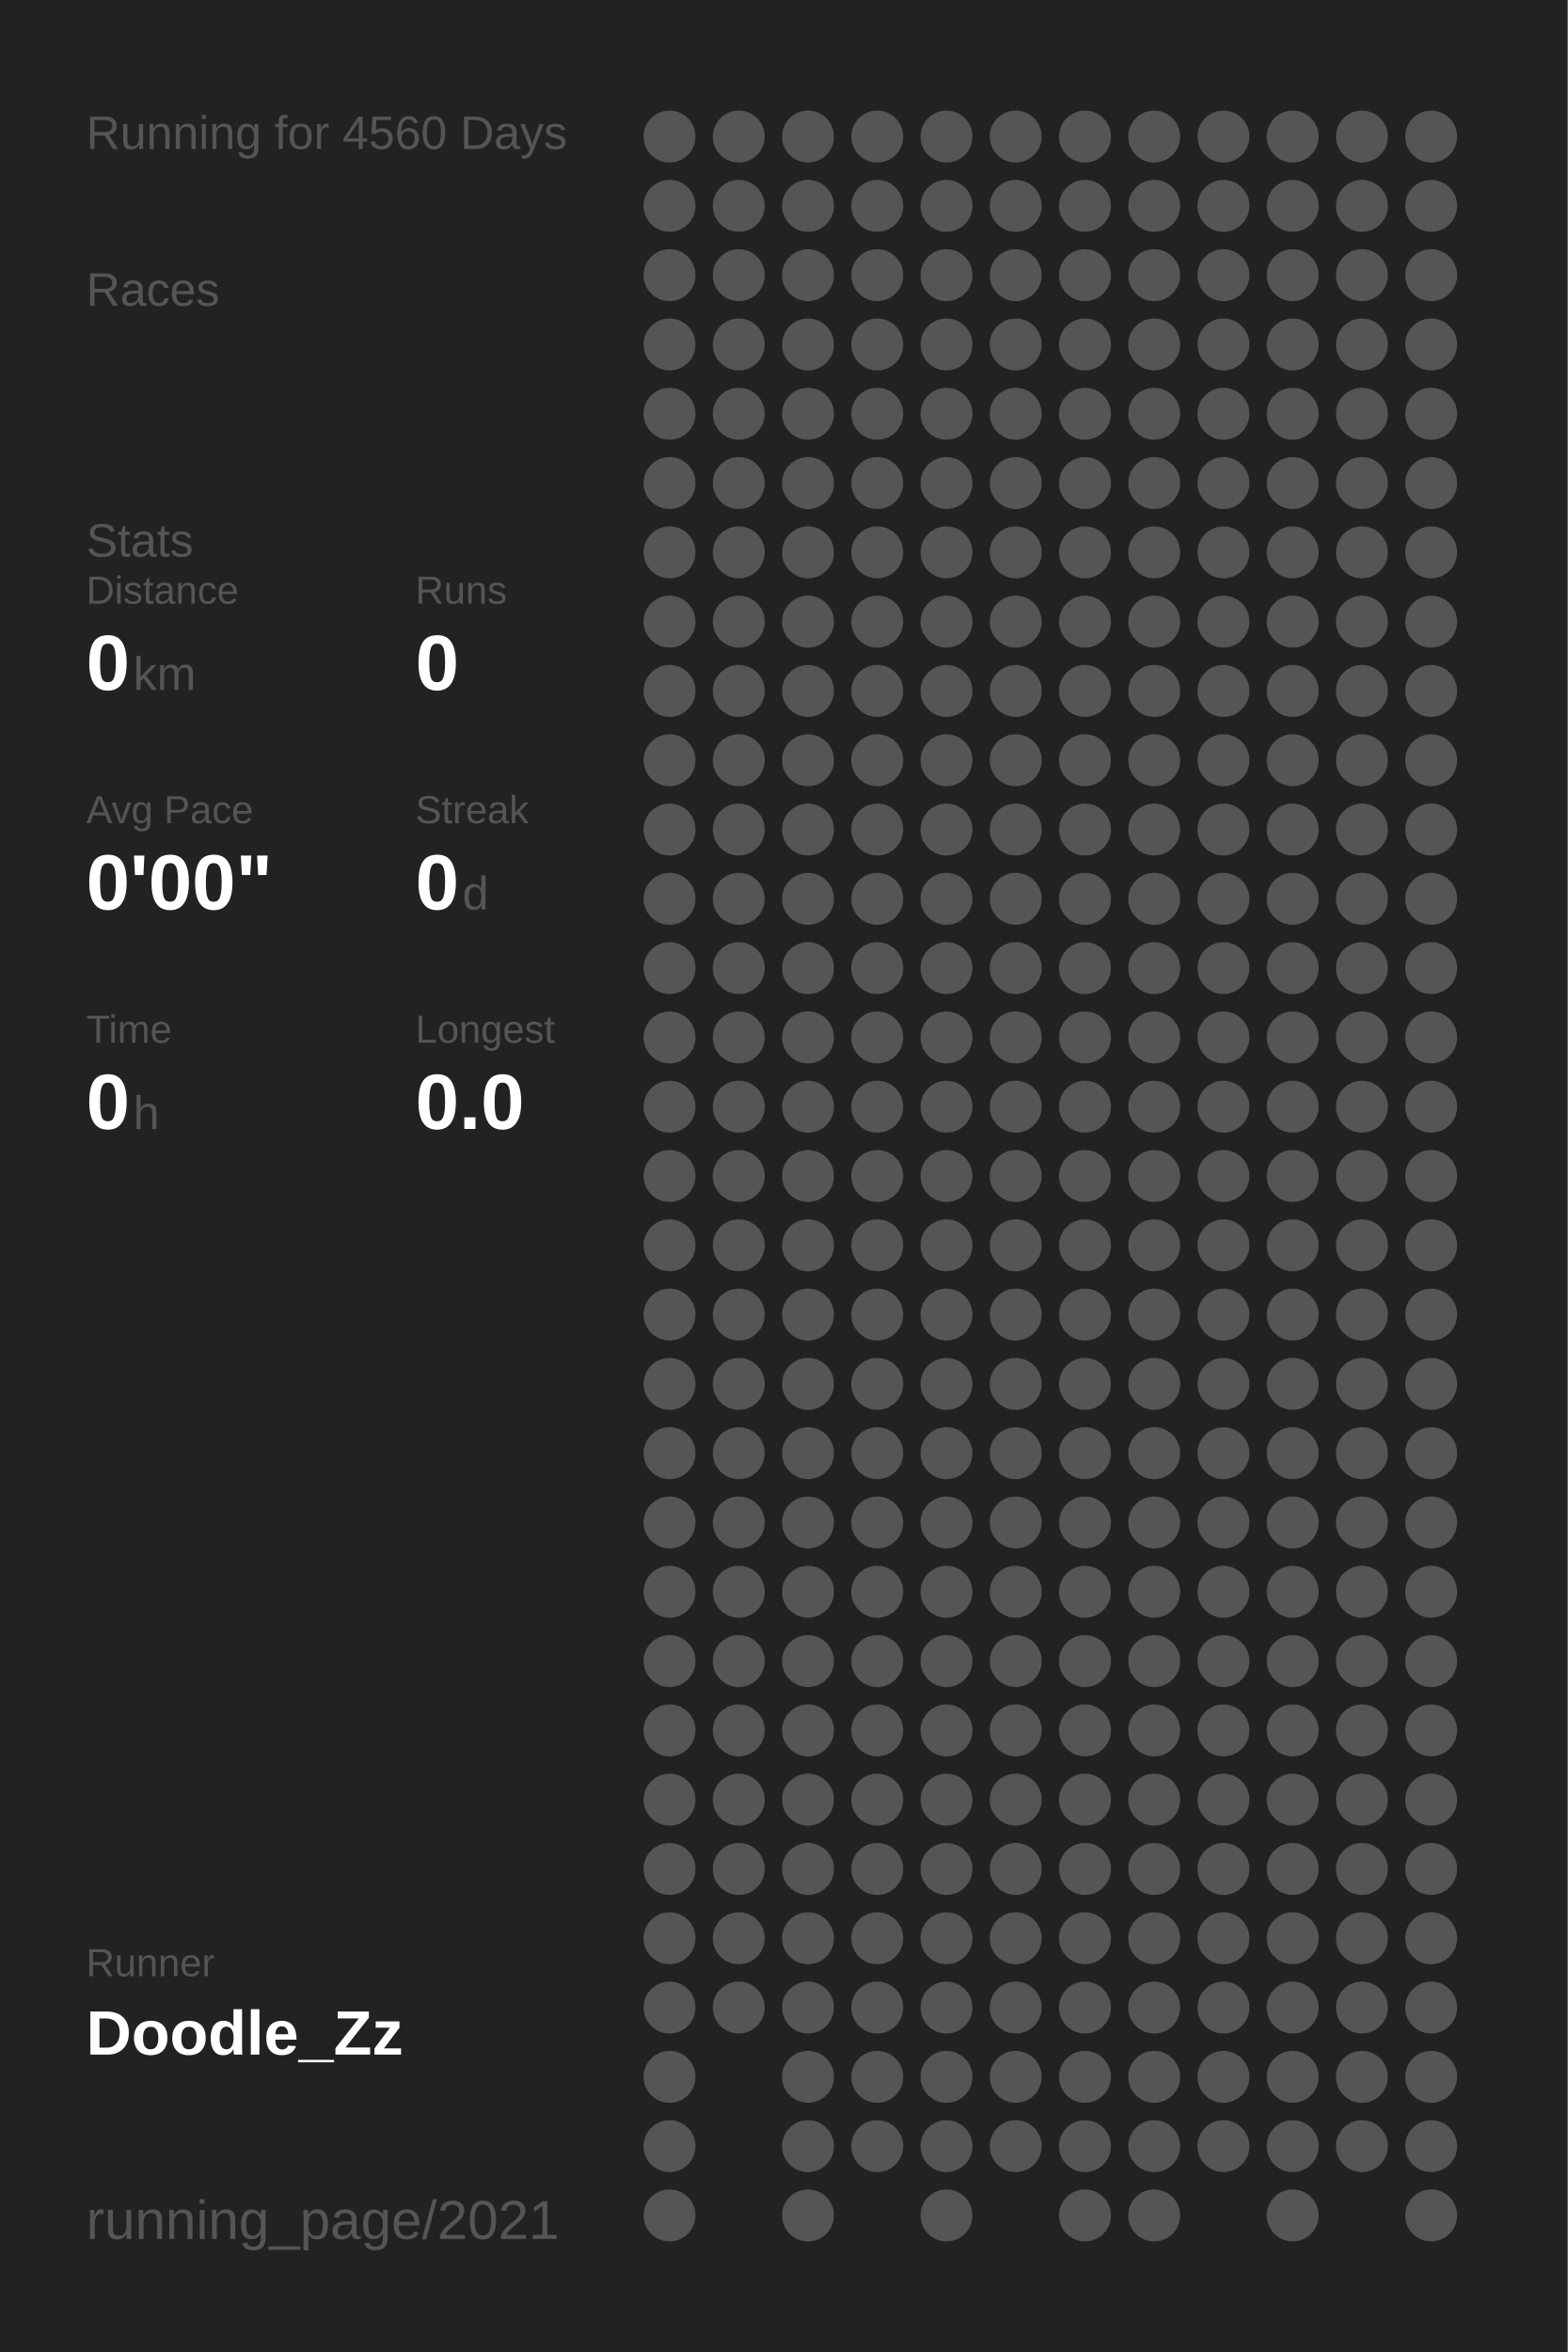
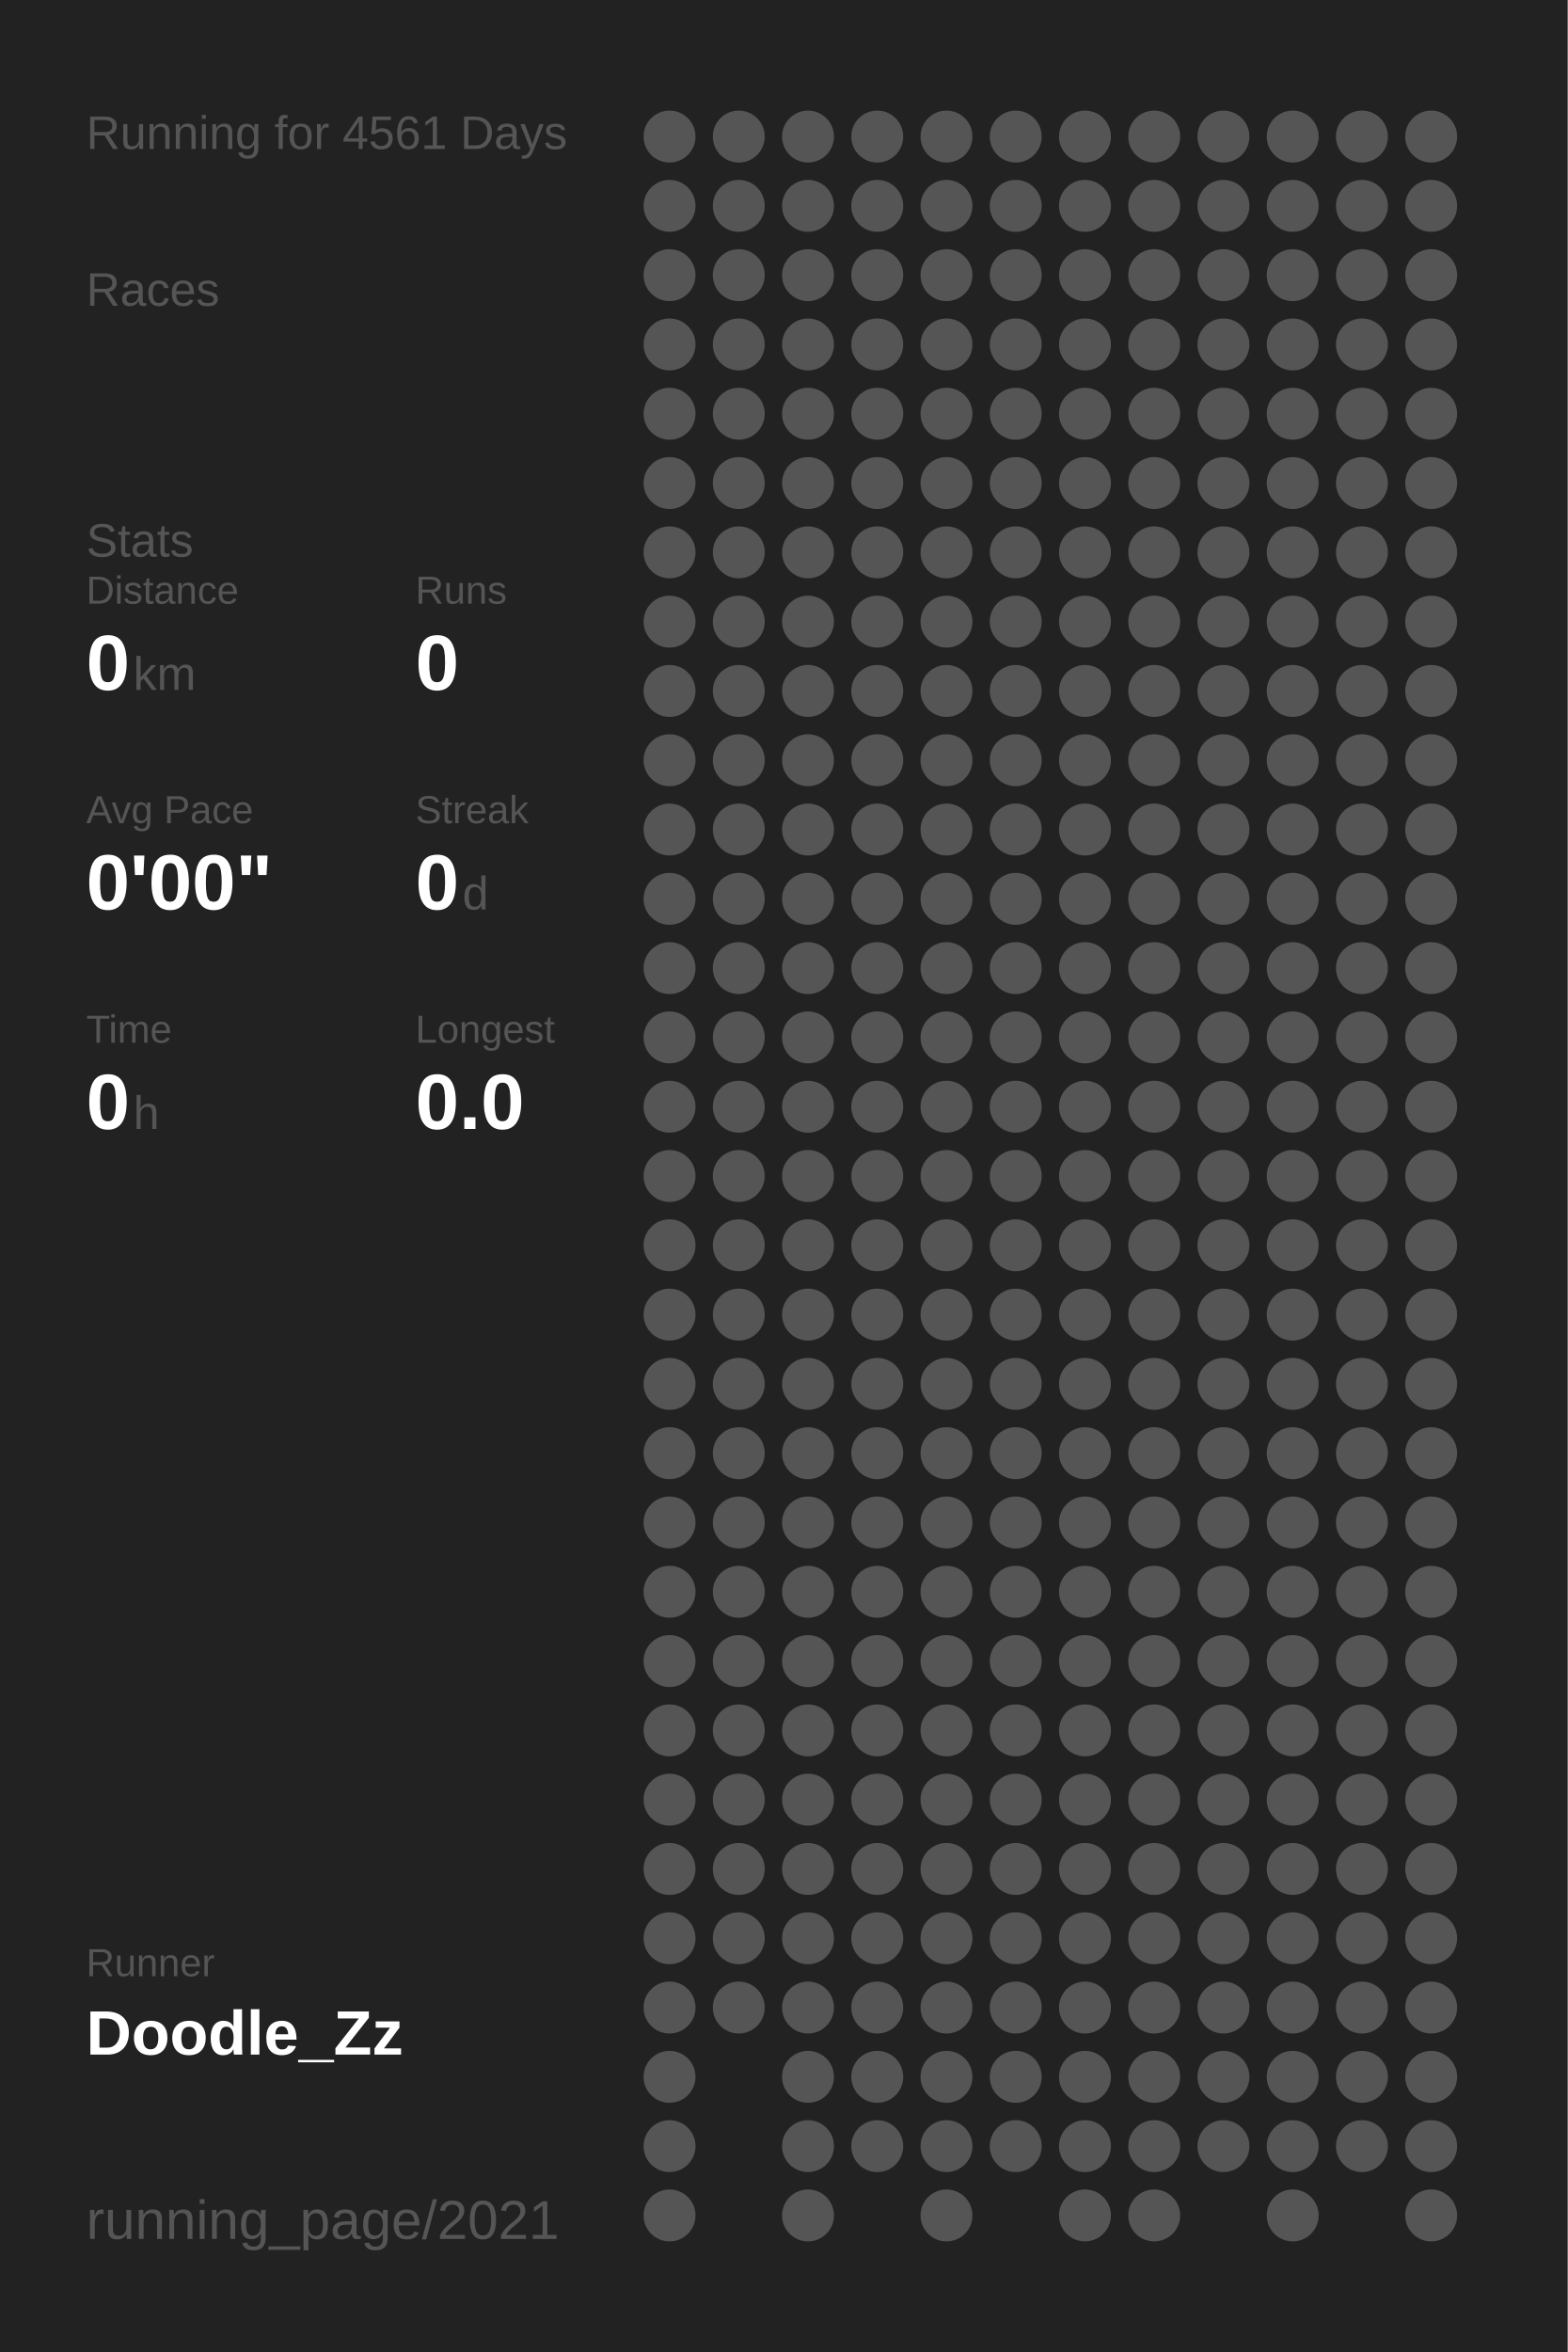
<svg xmlns="http://www.w3.org/2000/svg" baseProfile="full" height="300mm" version="1.1" viewBox="0,0,200,300" width="200mm">
  <defs />
  <rect fill="#222222" height="300" width="200" x="0" y="0" />
-   <text fill="#555555" style="font-size:6px; font-family:Arial;" x="11" y="19">Running for 4560 Days</text>
+   <text fill="#555555" style="font-size:6px; font-family:Arial;" x="11" y="19">Running for 4561 Days</text>
  <text fill="#555555" style="font-size:6px; font-family:Arial;" x="11" y="39">Races</text>
  <text fill="#555555" style="font-size:6px; font-family:Arial;" x="11" y="71">Stats</text>
  <text fill="#555555" style="font-size:5px; font-family:Arial;" x="11" y="77">Distance</text>
  <text fill="#FFFFFF" style="font-size:10px; font-family:Arial; font-weight:bold;" x="11" y="88">0</text>
  <text fill="#555555" style="font-size:6px; font-family:Arial;" x="17" y="88">km</text>
  <text fill="#555555" style="font-size:5px; font-family:Arial;" x="53" y="77">Runs</text>
  <text fill="#FFFFFF" style="font-size:10px; font-family:Arial; font-weight:bold;" x="53" y="88">0</text>
  <text fill="#555555" style="font-size:5px; font-family:Arial;" x="11" y="105">Avg Pace</text>
  <text fill="#FFFFFF" style="font-size:10px; font-family:Arial; font-weight:bold;" x="11" y="116">0'00"</text>
  <text fill="#555555" style="font-size:5px; font-family:Arial;" x="53" y="105">Streak</text>
  <text fill="#FFFFFF" style="font-size:10px; font-family:Arial; font-weight:bold;" x="53" y="116">0</text>
  <text fill="#555555" style="font-size:6px; font-family:Arial;" x="59" y="116">d</text>
  <text fill="#555555" style="font-size:5px; font-family:Arial;" x="11" y="133">Time</text>
  <text fill="#FFFFFF" style="font-size:10px; font-family:Arial; font-weight:bold;" x="11" y="144">0</text>
  <text fill="#555555" style="font-size:6px; font-family:Arial;" x="17" y="144">h</text>
  <text fill="#555555" style="font-size:5px; font-family:Arial;" x="53" y="133">Longest</text>
  <text fill="#FFFFFF" style="font-size:10px; font-family:Arial; font-weight:bold;" x="53" y="144">0.0</text>
  <text fill="#555555" style="font-size:5px; font-family:Arial;" x="11" y="252.065">Runner</text>
  <text fill="#FFFFFF" style="font-size:8px; font-family:Arial; font-weight:bold;" x="11" y="262.065">Doodle_Zz</text>
  <text fill="#555555" style="font-size:7px; font-family:Arial;" x="11" y="285.581">running_page/2021</text>
  <circle cx="85.417" cy="17.419" fill="#555555" r="3.312" />
  <circle cx="85.417" cy="26.258" fill="#555555" r="3.312" />
  <circle cx="85.417" cy="35.097" fill="#555555" r="3.312" />
  <circle cx="85.417" cy="43.935" fill="#555555" r="3.312" />
  <circle cx="85.417" cy="52.774" fill="#555555" r="3.312" />
  <circle cx="85.417" cy="61.613" fill="#555555" r="3.312" />
  <circle cx="85.417" cy="70.452" fill="#555555" r="3.312" />
  <circle cx="85.417" cy="79.29" fill="#555555" r="3.312" />
  <circle cx="85.417" cy="88.129" fill="#555555" r="3.312" />
  <circle cx="85.417" cy="96.968" fill="#555555" r="3.312" />
  <circle cx="85.417" cy="105.806" fill="#555555" r="3.312" />
  <circle cx="85.417" cy="114.645" fill="#555555" r="3.312" />
  <circle cx="85.417" cy="123.484" fill="#555555" r="3.312" />
  <circle cx="85.417" cy="132.323" fill="#555555" r="3.312" />
  <circle cx="85.417" cy="141.161" fill="#555555" r="3.312" />
  <circle cx="85.417" cy="150" fill="#555555" r="3.312" />
  <circle cx="85.417" cy="158.839" fill="#555555" r="3.312" />
  <circle cx="85.417" cy="167.677" fill="#555555" r="3.312" />
  <circle cx="85.417" cy="176.516" fill="#555555" r="3.312" />
  <circle cx="85.417" cy="185.355" fill="#555555" r="3.312" />
  <circle cx="85.417" cy="194.194" fill="#555555" r="3.312" />
  <circle cx="85.417" cy="203.032" fill="#555555" r="3.312" />
  <circle cx="85.417" cy="211.871" fill="#555555" r="3.312" />
  <circle cx="85.417" cy="220.71" fill="#555555" r="3.312" />
  <circle cx="85.417" cy="229.548" fill="#555555" r="3.312" />
  <circle cx="85.417" cy="238.387" fill="#555555" r="3.312" />
  <circle cx="85.417" cy="247.226" fill="#555555" r="3.312" />
  <circle cx="85.417" cy="256.065" fill="#555555" r="3.312" />
  <circle cx="85.417" cy="264.903" fill="#555555" r="3.312" />
  <circle cx="85.417" cy="273.742" fill="#555555" r="3.312" />
  <circle cx="85.417" cy="282.581" fill="#555555" r="3.312" />
  <circle cx="94.25" cy="17.419" fill="#555555" r="3.312" />
  <circle cx="94.25" cy="26.258" fill="#555555" r="3.312" />
  <circle cx="94.25" cy="35.097" fill="#555555" r="3.312" />
  <circle cx="94.25" cy="43.935" fill="#555555" r="3.312" />
  <circle cx="94.25" cy="52.774" fill="#555555" r="3.312" />
  <circle cx="94.25" cy="61.613" fill="#555555" r="3.312" />
  <circle cx="94.25" cy="70.452" fill="#555555" r="3.312" />
  <circle cx="94.25" cy="79.29" fill="#555555" r="3.312" />
  <circle cx="94.25" cy="88.129" fill="#555555" r="3.312" />
  <circle cx="94.25" cy="96.968" fill="#555555" r="3.312" />
  <circle cx="94.25" cy="105.806" fill="#555555" r="3.312" />
  <circle cx="94.25" cy="114.645" fill="#555555" r="3.312" />
  <circle cx="94.25" cy="123.484" fill="#555555" r="3.312" />
  <circle cx="94.25" cy="132.323" fill="#555555" r="3.312" />
  <circle cx="94.25" cy="141.161" fill="#555555" r="3.312" />
  <circle cx="94.25" cy="150" fill="#555555" r="3.312" />
  <circle cx="94.25" cy="158.839" fill="#555555" r="3.312" />
  <circle cx="94.25" cy="167.677" fill="#555555" r="3.312" />
  <circle cx="94.25" cy="176.516" fill="#555555" r="3.312" />
  <circle cx="94.25" cy="185.355" fill="#555555" r="3.312" />
  <circle cx="94.25" cy="194.194" fill="#555555" r="3.312" />
  <circle cx="94.25" cy="203.032" fill="#555555" r="3.312" />
  <circle cx="94.25" cy="211.871" fill="#555555" r="3.312" />
  <circle cx="94.25" cy="220.71" fill="#555555" r="3.312" />
  <circle cx="94.25" cy="229.548" fill="#555555" r="3.312" />
  <circle cx="94.25" cy="238.387" fill="#555555" r="3.312" />
  <circle cx="94.25" cy="247.226" fill="#555555" r="3.312" />
  <circle cx="94.25" cy="256.065" fill="#555555" r="3.312" />
  <circle cx="103.083" cy="17.419" fill="#555555" r="3.312" />
  <circle cx="103.083" cy="26.258" fill="#555555" r="3.312" />
  <circle cx="103.083" cy="35.097" fill="#555555" r="3.312" />
  <circle cx="103.083" cy="43.935" fill="#555555" r="3.312" />
  <circle cx="103.083" cy="52.774" fill="#555555" r="3.312" />
  <circle cx="103.083" cy="61.613" fill="#555555" r="3.312" />
  <circle cx="103.083" cy="70.452" fill="#555555" r="3.312" />
  <circle cx="103.083" cy="79.29" fill="#555555" r="3.312" />
  <circle cx="103.083" cy="88.129" fill="#555555" r="3.312" />
  <circle cx="103.083" cy="96.968" fill="#555555" r="3.312" />
  <circle cx="103.083" cy="105.806" fill="#555555" r="3.312" />
  <circle cx="103.083" cy="114.645" fill="#555555" r="3.312" />
  <circle cx="103.083" cy="123.484" fill="#555555" r="3.312" />
  <circle cx="103.083" cy="132.323" fill="#555555" r="3.312" />
  <circle cx="103.083" cy="141.161" fill="#555555" r="3.312" />
  <circle cx="103.083" cy="150" fill="#555555" r="3.312" />
  <circle cx="103.083" cy="158.839" fill="#555555" r="3.312" />
  <circle cx="103.083" cy="167.677" fill="#555555" r="3.312" />
  <circle cx="103.083" cy="176.516" fill="#555555" r="3.312" />
  <circle cx="103.083" cy="185.355" fill="#555555" r="3.312" />
  <circle cx="103.083" cy="194.194" fill="#555555" r="3.312" />
  <circle cx="103.083" cy="203.032" fill="#555555" r="3.312" />
  <circle cx="103.083" cy="211.871" fill="#555555" r="3.312" />
  <circle cx="103.083" cy="220.71" fill="#555555" r="3.312" />
  <circle cx="103.083" cy="229.548" fill="#555555" r="3.312" />
  <circle cx="103.083" cy="238.387" fill="#555555" r="3.312" />
  <circle cx="103.083" cy="247.226" fill="#555555" r="3.312" />
  <circle cx="103.083" cy="256.065" fill="#555555" r="3.312" />
  <circle cx="103.083" cy="264.903" fill="#555555" r="3.312" />
  <circle cx="103.083" cy="273.742" fill="#555555" r="3.312" />
  <circle cx="103.083" cy="282.581" fill="#555555" r="3.312" />
  <circle cx="111.917" cy="17.419" fill="#555555" r="3.312" />
  <circle cx="111.917" cy="26.258" fill="#555555" r="3.312" />
  <circle cx="111.917" cy="35.097" fill="#555555" r="3.312" />
  <circle cx="111.917" cy="43.935" fill="#555555" r="3.312" />
  <circle cx="111.917" cy="52.774" fill="#555555" r="3.312" />
  <circle cx="111.917" cy="61.613" fill="#555555" r="3.312" />
  <circle cx="111.917" cy="70.452" fill="#555555" r="3.312" />
  <circle cx="111.917" cy="79.29" fill="#555555" r="3.312" />
  <circle cx="111.917" cy="88.129" fill="#555555" r="3.312" />
  <circle cx="111.917" cy="96.968" fill="#555555" r="3.312" />
  <circle cx="111.917" cy="105.806" fill="#555555" r="3.312" />
  <circle cx="111.917" cy="114.645" fill="#555555" r="3.312" />
  <circle cx="111.917" cy="123.484" fill="#555555" r="3.312" />
  <circle cx="111.917" cy="132.323" fill="#555555" r="3.312" />
  <circle cx="111.917" cy="141.161" fill="#555555" r="3.312" />
  <circle cx="111.917" cy="150" fill="#555555" r="3.312" />
  <circle cx="111.917" cy="158.839" fill="#555555" r="3.312" />
  <circle cx="111.917" cy="167.677" fill="#555555" r="3.312" />
  <circle cx="111.917" cy="176.516" fill="#555555" r="3.312" />
  <circle cx="111.917" cy="185.355" fill="#555555" r="3.312" />
  <circle cx="111.917" cy="194.194" fill="#555555" r="3.312" />
  <circle cx="111.917" cy="203.032" fill="#555555" r="3.312" />
  <circle cx="111.917" cy="211.871" fill="#555555" r="3.312" />
  <circle cx="111.917" cy="220.71" fill="#555555" r="3.312" />
  <circle cx="111.917" cy="229.548" fill="#555555" r="3.312" />
  <circle cx="111.917" cy="238.387" fill="#555555" r="3.312" />
  <circle cx="111.917" cy="247.226" fill="#555555" r="3.312" />
  <circle cx="111.917" cy="256.065" fill="#555555" r="3.312" />
  <circle cx="111.917" cy="264.903" fill="#555555" r="3.312" />
  <circle cx="111.917" cy="273.742" fill="#555555" r="3.312" />
  <circle cx="120.75" cy="17.419" fill="#555555" r="3.312" />
  <circle cx="120.75" cy="26.258" fill="#555555" r="3.312" />
  <circle cx="120.75" cy="35.097" fill="#555555" r="3.312" />
  <circle cx="120.75" cy="43.935" fill="#555555" r="3.312" />
  <circle cx="120.75" cy="52.774" fill="#555555" r="3.312" />
  <circle cx="120.75" cy="61.613" fill="#555555" r="3.312" />
  <circle cx="120.75" cy="70.452" fill="#555555" r="3.312" />
  <circle cx="120.75" cy="79.29" fill="#555555" r="3.312" />
  <circle cx="120.75" cy="88.129" fill="#555555" r="3.312" />
  <circle cx="120.75" cy="96.968" fill="#555555" r="3.312" />
  <circle cx="120.75" cy="105.806" fill="#555555" r="3.312" />
  <circle cx="120.75" cy="114.645" fill="#555555" r="3.312" />
  <circle cx="120.75" cy="123.484" fill="#555555" r="3.312" />
  <circle cx="120.75" cy="132.323" fill="#555555" r="3.312" />
  <circle cx="120.75" cy="141.161" fill="#555555" r="3.312" />
  <circle cx="120.75" cy="150" fill="#555555" r="3.312" />
  <circle cx="120.75" cy="158.839" fill="#555555" r="3.312" />
  <circle cx="120.75" cy="167.677" fill="#555555" r="3.312" />
  <circle cx="120.75" cy="176.516" fill="#555555" r="3.312" />
  <circle cx="120.75" cy="185.355" fill="#555555" r="3.312" />
  <circle cx="120.75" cy="194.194" fill="#555555" r="3.312" />
  <circle cx="120.75" cy="203.032" fill="#555555" r="3.312" />
  <circle cx="120.75" cy="211.871" fill="#555555" r="3.312" />
  <circle cx="120.75" cy="220.71" fill="#555555" r="3.312" />
  <circle cx="120.75" cy="229.548" fill="#555555" r="3.312" />
  <circle cx="120.75" cy="238.387" fill="#555555" r="3.312" />
  <circle cx="120.75" cy="247.226" fill="#555555" r="3.312" />
  <circle cx="120.75" cy="256.065" fill="#555555" r="3.312" />
  <circle cx="120.75" cy="264.903" fill="#555555" r="3.312" />
  <circle cx="120.75" cy="273.742" fill="#555555" r="3.312" />
  <circle cx="120.75" cy="282.581" fill="#555555" r="3.312" />
  <circle cx="129.583" cy="17.419" fill="#555555" r="3.312" />
  <circle cx="129.583" cy="26.258" fill="#555555" r="3.312" />
  <circle cx="129.583" cy="35.097" fill="#555555" r="3.312" />
  <circle cx="129.583" cy="43.935" fill="#555555" r="3.312" />
  <circle cx="129.583" cy="52.774" fill="#555555" r="3.312" />
  <circle cx="129.583" cy="61.613" fill="#555555" r="3.312" />
  <circle cx="129.583" cy="70.452" fill="#555555" r="3.312" />
  <circle cx="129.583" cy="79.29" fill="#555555" r="3.312" />
  <circle cx="129.583" cy="88.129" fill="#555555" r="3.312" />
  <circle cx="129.583" cy="96.968" fill="#555555" r="3.312" />
  <circle cx="129.583" cy="105.806" fill="#555555" r="3.312" />
  <circle cx="129.583" cy="114.645" fill="#555555" r="3.312" />
  <circle cx="129.583" cy="123.484" fill="#555555" r="3.312" />
  <circle cx="129.583" cy="132.323" fill="#555555" r="3.312" />
  <circle cx="129.583" cy="141.161" fill="#555555" r="3.312" />
  <circle cx="129.583" cy="150" fill="#555555" r="3.312" />
  <circle cx="129.583" cy="158.839" fill="#555555" r="3.312" />
  <circle cx="129.583" cy="167.677" fill="#555555" r="3.312" />
  <circle cx="129.583" cy="176.516" fill="#555555" r="3.312" />
  <circle cx="129.583" cy="185.355" fill="#555555" r="3.312" />
  <circle cx="129.583" cy="194.194" fill="#555555" r="3.312" />
  <circle cx="129.583" cy="203.032" fill="#555555" r="3.312" />
  <circle cx="129.583" cy="211.871" fill="#555555" r="3.312" />
  <circle cx="129.583" cy="220.71" fill="#555555" r="3.312" />
  <circle cx="129.583" cy="229.548" fill="#555555" r="3.312" />
  <circle cx="129.583" cy="238.387" fill="#555555" r="3.312" />
  <circle cx="129.583" cy="247.226" fill="#555555" r="3.312" />
  <circle cx="129.583" cy="256.065" fill="#555555" r="3.312" />
  <circle cx="129.583" cy="264.903" fill="#555555" r="3.312" />
  <circle cx="129.583" cy="273.742" fill="#555555" r="3.312" />
  <circle cx="138.417" cy="17.419" fill="#555555" r="3.312" />
  <circle cx="138.417" cy="26.258" fill="#555555" r="3.312" />
  <circle cx="138.417" cy="35.097" fill="#555555" r="3.312" />
  <circle cx="138.417" cy="43.935" fill="#555555" r="3.312" />
  <circle cx="138.417" cy="52.774" fill="#555555" r="3.312" />
  <circle cx="138.417" cy="61.613" fill="#555555" r="3.312" />
  <circle cx="138.417" cy="70.452" fill="#555555" r="3.312" />
  <circle cx="138.417" cy="79.29" fill="#555555" r="3.312" />
  <circle cx="138.417" cy="88.129" fill="#555555" r="3.312" />
  <circle cx="138.417" cy="96.968" fill="#555555" r="3.312" />
  <circle cx="138.417" cy="105.806" fill="#555555" r="3.312" />
  <circle cx="138.417" cy="114.645" fill="#555555" r="3.312" />
  <circle cx="138.417" cy="123.484" fill="#555555" r="3.312" />
  <circle cx="138.417" cy="132.323" fill="#555555" r="3.312" />
  <circle cx="138.417" cy="141.161" fill="#555555" r="3.312" />
  <circle cx="138.417" cy="150" fill="#555555" r="3.312" />
  <circle cx="138.417" cy="158.839" fill="#555555" r="3.312" />
  <circle cx="138.417" cy="167.677" fill="#555555" r="3.312" />
  <circle cx="138.417" cy="176.516" fill="#555555" r="3.312" />
  <circle cx="138.417" cy="185.355" fill="#555555" r="3.312" />
  <circle cx="138.417" cy="194.194" fill="#555555" r="3.312" />
  <circle cx="138.417" cy="203.032" fill="#555555" r="3.312" />
  <circle cx="138.417" cy="211.871" fill="#555555" r="3.312" />
  <circle cx="138.417" cy="220.71" fill="#555555" r="3.312" />
  <circle cx="138.417" cy="229.548" fill="#555555" r="3.312" />
  <circle cx="138.417" cy="238.387" fill="#555555" r="3.312" />
  <circle cx="138.417" cy="247.226" fill="#555555" r="3.312" />
  <circle cx="138.417" cy="256.065" fill="#555555" r="3.312" />
  <circle cx="138.417" cy="264.903" fill="#555555" r="3.312" />
  <circle cx="138.417" cy="273.742" fill="#555555" r="3.312" />
  <circle cx="138.417" cy="282.581" fill="#555555" r="3.312" />
  <circle cx="147.25" cy="17.419" fill="#555555" r="3.312" />
  <circle cx="147.25" cy="26.258" fill="#555555" r="3.312" />
  <circle cx="147.25" cy="35.097" fill="#555555" r="3.312" />
  <circle cx="147.25" cy="43.935" fill="#555555" r="3.312" />
  <circle cx="147.25" cy="52.774" fill="#555555" r="3.312" />
  <circle cx="147.25" cy="61.613" fill="#555555" r="3.312" />
  <circle cx="147.25" cy="70.452" fill="#555555" r="3.312" />
  <circle cx="147.25" cy="79.29" fill="#555555" r="3.312" />
  <circle cx="147.25" cy="88.129" fill="#555555" r="3.312" />
  <circle cx="147.25" cy="96.968" fill="#555555" r="3.312" />
  <circle cx="147.25" cy="105.806" fill="#555555" r="3.312" />
  <circle cx="147.25" cy="114.645" fill="#555555" r="3.312" />
  <circle cx="147.25" cy="123.484" fill="#555555" r="3.312" />
  <circle cx="147.25" cy="132.323" fill="#555555" r="3.312" />
  <circle cx="147.25" cy="141.161" fill="#555555" r="3.312" />
  <circle cx="147.25" cy="150" fill="#555555" r="3.312" />
  <circle cx="147.25" cy="158.839" fill="#555555" r="3.312" />
  <circle cx="147.25" cy="167.677" fill="#555555" r="3.312" />
  <circle cx="147.25" cy="176.516" fill="#555555" r="3.312" />
  <circle cx="147.25" cy="185.355" fill="#555555" r="3.312" />
  <circle cx="147.25" cy="194.194" fill="#555555" r="3.312" />
  <circle cx="147.25" cy="203.032" fill="#555555" r="3.312" />
  <circle cx="147.25" cy="211.871" fill="#555555" r="3.312" />
  <circle cx="147.25" cy="220.71" fill="#555555" r="3.312" />
  <circle cx="147.25" cy="229.548" fill="#555555" r="3.312" />
  <circle cx="147.25" cy="238.387" fill="#555555" r="3.312" />
  <circle cx="147.25" cy="247.226" fill="#555555" r="3.312" />
  <circle cx="147.25" cy="256.065" fill="#555555" r="3.312" />
  <circle cx="147.25" cy="264.903" fill="#555555" r="3.312" />
  <circle cx="147.25" cy="273.742" fill="#555555" r="3.312" />
  <circle cx="147.25" cy="282.581" fill="#555555" r="3.312" />
  <circle cx="156.083" cy="17.419" fill="#555555" r="3.312" />
  <circle cx="156.083" cy="26.258" fill="#555555" r="3.312" />
  <circle cx="156.083" cy="35.097" fill="#555555" r="3.312" />
  <circle cx="156.083" cy="43.935" fill="#555555" r="3.312" />
  <circle cx="156.083" cy="52.774" fill="#555555" r="3.312" />
  <circle cx="156.083" cy="61.613" fill="#555555" r="3.312" />
  <circle cx="156.083" cy="70.452" fill="#555555" r="3.312" />
  <circle cx="156.083" cy="79.29" fill="#555555" r="3.312" />
  <circle cx="156.083" cy="88.129" fill="#555555" r="3.312" />
  <circle cx="156.083" cy="96.968" fill="#555555" r="3.312" />
  <circle cx="156.083" cy="105.806" fill="#555555" r="3.312" />
  <circle cx="156.083" cy="114.645" fill="#555555" r="3.312" />
  <circle cx="156.083" cy="123.484" fill="#555555" r="3.312" />
  <circle cx="156.083" cy="132.323" fill="#555555" r="3.312" />
  <circle cx="156.083" cy="141.161" fill="#555555" r="3.312" />
  <circle cx="156.083" cy="150" fill="#555555" r="3.312" />
  <circle cx="156.083" cy="158.839" fill="#555555" r="3.312" />
  <circle cx="156.083" cy="167.677" fill="#555555" r="3.312" />
  <circle cx="156.083" cy="176.516" fill="#555555" r="3.312" />
  <circle cx="156.083" cy="185.355" fill="#555555" r="3.312" />
  <circle cx="156.083" cy="194.194" fill="#555555" r="3.312" />
  <circle cx="156.083" cy="203.032" fill="#555555" r="3.312" />
  <circle cx="156.083" cy="211.871" fill="#555555" r="3.312" />
  <circle cx="156.083" cy="220.71" fill="#555555" r="3.312" />
  <circle cx="156.083" cy="229.548" fill="#555555" r="3.312" />
  <circle cx="156.083" cy="238.387" fill="#555555" r="3.312" />
  <circle cx="156.083" cy="247.226" fill="#555555" r="3.312" />
  <circle cx="156.083" cy="256.065" fill="#555555" r="3.312" />
  <circle cx="156.083" cy="264.903" fill="#555555" r="3.312" />
  <circle cx="156.083" cy="273.742" fill="#555555" r="3.312" />
  <circle cx="164.917" cy="17.419" fill="#555555" r="3.312" />
  <circle cx="164.917" cy="26.258" fill="#555555" r="3.312" />
  <circle cx="164.917" cy="35.097" fill="#555555" r="3.312" />
  <circle cx="164.917" cy="43.935" fill="#555555" r="3.312" />
  <circle cx="164.917" cy="52.774" fill="#555555" r="3.312" />
  <circle cx="164.917" cy="61.613" fill="#555555" r="3.312" />
  <circle cx="164.917" cy="70.452" fill="#555555" r="3.312" />
  <circle cx="164.917" cy="79.29" fill="#555555" r="3.312" />
  <circle cx="164.917" cy="88.129" fill="#555555" r="3.312" />
  <circle cx="164.917" cy="96.968" fill="#555555" r="3.312" />
  <circle cx="164.917" cy="105.806" fill="#555555" r="3.312" />
  <circle cx="164.917" cy="114.645" fill="#555555" r="3.312" />
  <circle cx="164.917" cy="123.484" fill="#555555" r="3.312" />
  <circle cx="164.917" cy="132.323" fill="#555555" r="3.312" />
  <circle cx="164.917" cy="141.161" fill="#555555" r="3.312" />
  <circle cx="164.917" cy="150" fill="#555555" r="3.312" />
  <circle cx="164.917" cy="158.839" fill="#555555" r="3.312" />
  <circle cx="164.917" cy="167.677" fill="#555555" r="3.312" />
  <circle cx="164.917" cy="176.516" fill="#555555" r="3.312" />
  <circle cx="164.917" cy="185.355" fill="#555555" r="3.312" />
  <circle cx="164.917" cy="194.194" fill="#555555" r="3.312" />
  <circle cx="164.917" cy="203.032" fill="#555555" r="3.312" />
  <circle cx="164.917" cy="211.871" fill="#555555" r="3.312" />
  <circle cx="164.917" cy="220.71" fill="#555555" r="3.312" />
  <circle cx="164.917" cy="229.548" fill="#555555" r="3.312" />
  <circle cx="164.917" cy="238.387" fill="#555555" r="3.312" />
  <circle cx="164.917" cy="247.226" fill="#555555" r="3.312" />
  <circle cx="164.917" cy="256.065" fill="#555555" r="3.312" />
  <circle cx="164.917" cy="264.903" fill="#555555" r="3.312" />
  <circle cx="164.917" cy="273.742" fill="#555555" r="3.312" />
  <circle cx="164.917" cy="282.581" fill="#555555" r="3.312" />
  <circle cx="173.75" cy="17.419" fill="#555555" r="3.312" />
  <circle cx="173.75" cy="26.258" fill="#555555" r="3.312" />
  <circle cx="173.75" cy="35.097" fill="#555555" r="3.312" />
  <circle cx="173.75" cy="43.935" fill="#555555" r="3.312" />
  <circle cx="173.75" cy="52.774" fill="#555555" r="3.312" />
  <circle cx="173.75" cy="61.613" fill="#555555" r="3.312" />
  <circle cx="173.75" cy="70.452" fill="#555555" r="3.312" />
  <circle cx="173.75" cy="79.29" fill="#555555" r="3.312" />
  <circle cx="173.75" cy="88.129" fill="#555555" r="3.312" />
  <circle cx="173.75" cy="96.968" fill="#555555" r="3.312" />
  <circle cx="173.75" cy="105.806" fill="#555555" r="3.312" />
  <circle cx="173.75" cy="114.645" fill="#555555" r="3.312" />
  <circle cx="173.75" cy="123.484" fill="#555555" r="3.312" />
  <circle cx="173.75" cy="132.323" fill="#555555" r="3.312" />
  <circle cx="173.75" cy="141.161" fill="#555555" r="3.312" />
  <circle cx="173.75" cy="150" fill="#555555" r="3.312" />
  <circle cx="173.75" cy="158.839" fill="#555555" r="3.312" />
  <circle cx="173.75" cy="167.677" fill="#555555" r="3.312" />
  <circle cx="173.75" cy="176.516" fill="#555555" r="3.312" />
  <circle cx="173.75" cy="185.355" fill="#555555" r="3.312" />
  <circle cx="173.75" cy="194.194" fill="#555555" r="3.312" />
  <circle cx="173.75" cy="203.032" fill="#555555" r="3.312" />
  <circle cx="173.75" cy="211.871" fill="#555555" r="3.312" />
  <circle cx="173.75" cy="220.71" fill="#555555" r="3.312" />
  <circle cx="173.75" cy="229.548" fill="#555555" r="3.312" />
  <circle cx="173.75" cy="238.387" fill="#555555" r="3.312" />
  <circle cx="173.75" cy="247.226" fill="#555555" r="3.312" />
  <circle cx="173.75" cy="256.065" fill="#555555" r="3.312" />
  <circle cx="173.75" cy="264.903" fill="#555555" r="3.312" />
  <circle cx="173.75" cy="273.742" fill="#555555" r="3.312" />
  <circle cx="182.583" cy="17.419" fill="#555555" r="3.312" />
  <circle cx="182.583" cy="26.258" fill="#555555" r="3.312" />
  <circle cx="182.583" cy="35.097" fill="#555555" r="3.312" />
  <circle cx="182.583" cy="43.935" fill="#555555" r="3.312" />
  <circle cx="182.583" cy="52.774" fill="#555555" r="3.312" />
  <circle cx="182.583" cy="61.613" fill="#555555" r="3.312" />
  <circle cx="182.583" cy="70.452" fill="#555555" r="3.312" />
  <circle cx="182.583" cy="79.29" fill="#555555" r="3.312" />
  <circle cx="182.583" cy="88.129" fill="#555555" r="3.312" />
  <circle cx="182.583" cy="96.968" fill="#555555" r="3.312" />
  <circle cx="182.583" cy="105.806" fill="#555555" r="3.312" />
  <circle cx="182.583" cy="114.645" fill="#555555" r="3.312" />
  <circle cx="182.583" cy="123.484" fill="#555555" r="3.312" />
  <circle cx="182.583" cy="132.323" fill="#555555" r="3.312" />
  <circle cx="182.583" cy="141.161" fill="#555555" r="3.312" />
  <circle cx="182.583" cy="150" fill="#555555" r="3.312" />
  <circle cx="182.583" cy="158.839" fill="#555555" r="3.312" />
  <circle cx="182.583" cy="167.677" fill="#555555" r="3.312" />
  <circle cx="182.583" cy="176.516" fill="#555555" r="3.312" />
  <circle cx="182.583" cy="185.355" fill="#555555" r="3.312" />
  <circle cx="182.583" cy="194.194" fill="#555555" r="3.312" />
  <circle cx="182.583" cy="203.032" fill="#555555" r="3.312" />
  <circle cx="182.583" cy="211.871" fill="#555555" r="3.312" />
  <circle cx="182.583" cy="220.71" fill="#555555" r="3.312" />
  <circle cx="182.583" cy="229.548" fill="#555555" r="3.312" />
  <circle cx="182.583" cy="238.387" fill="#555555" r="3.312" />
  <circle cx="182.583" cy="247.226" fill="#555555" r="3.312" />
  <circle cx="182.583" cy="256.065" fill="#555555" r="3.312" />
  <circle cx="182.583" cy="264.903" fill="#555555" r="3.312" />
  <circle cx="182.583" cy="273.742" fill="#555555" r="3.312" />
  <circle cx="182.583" cy="282.581" fill="#555555" r="3.312" />
</svg>
